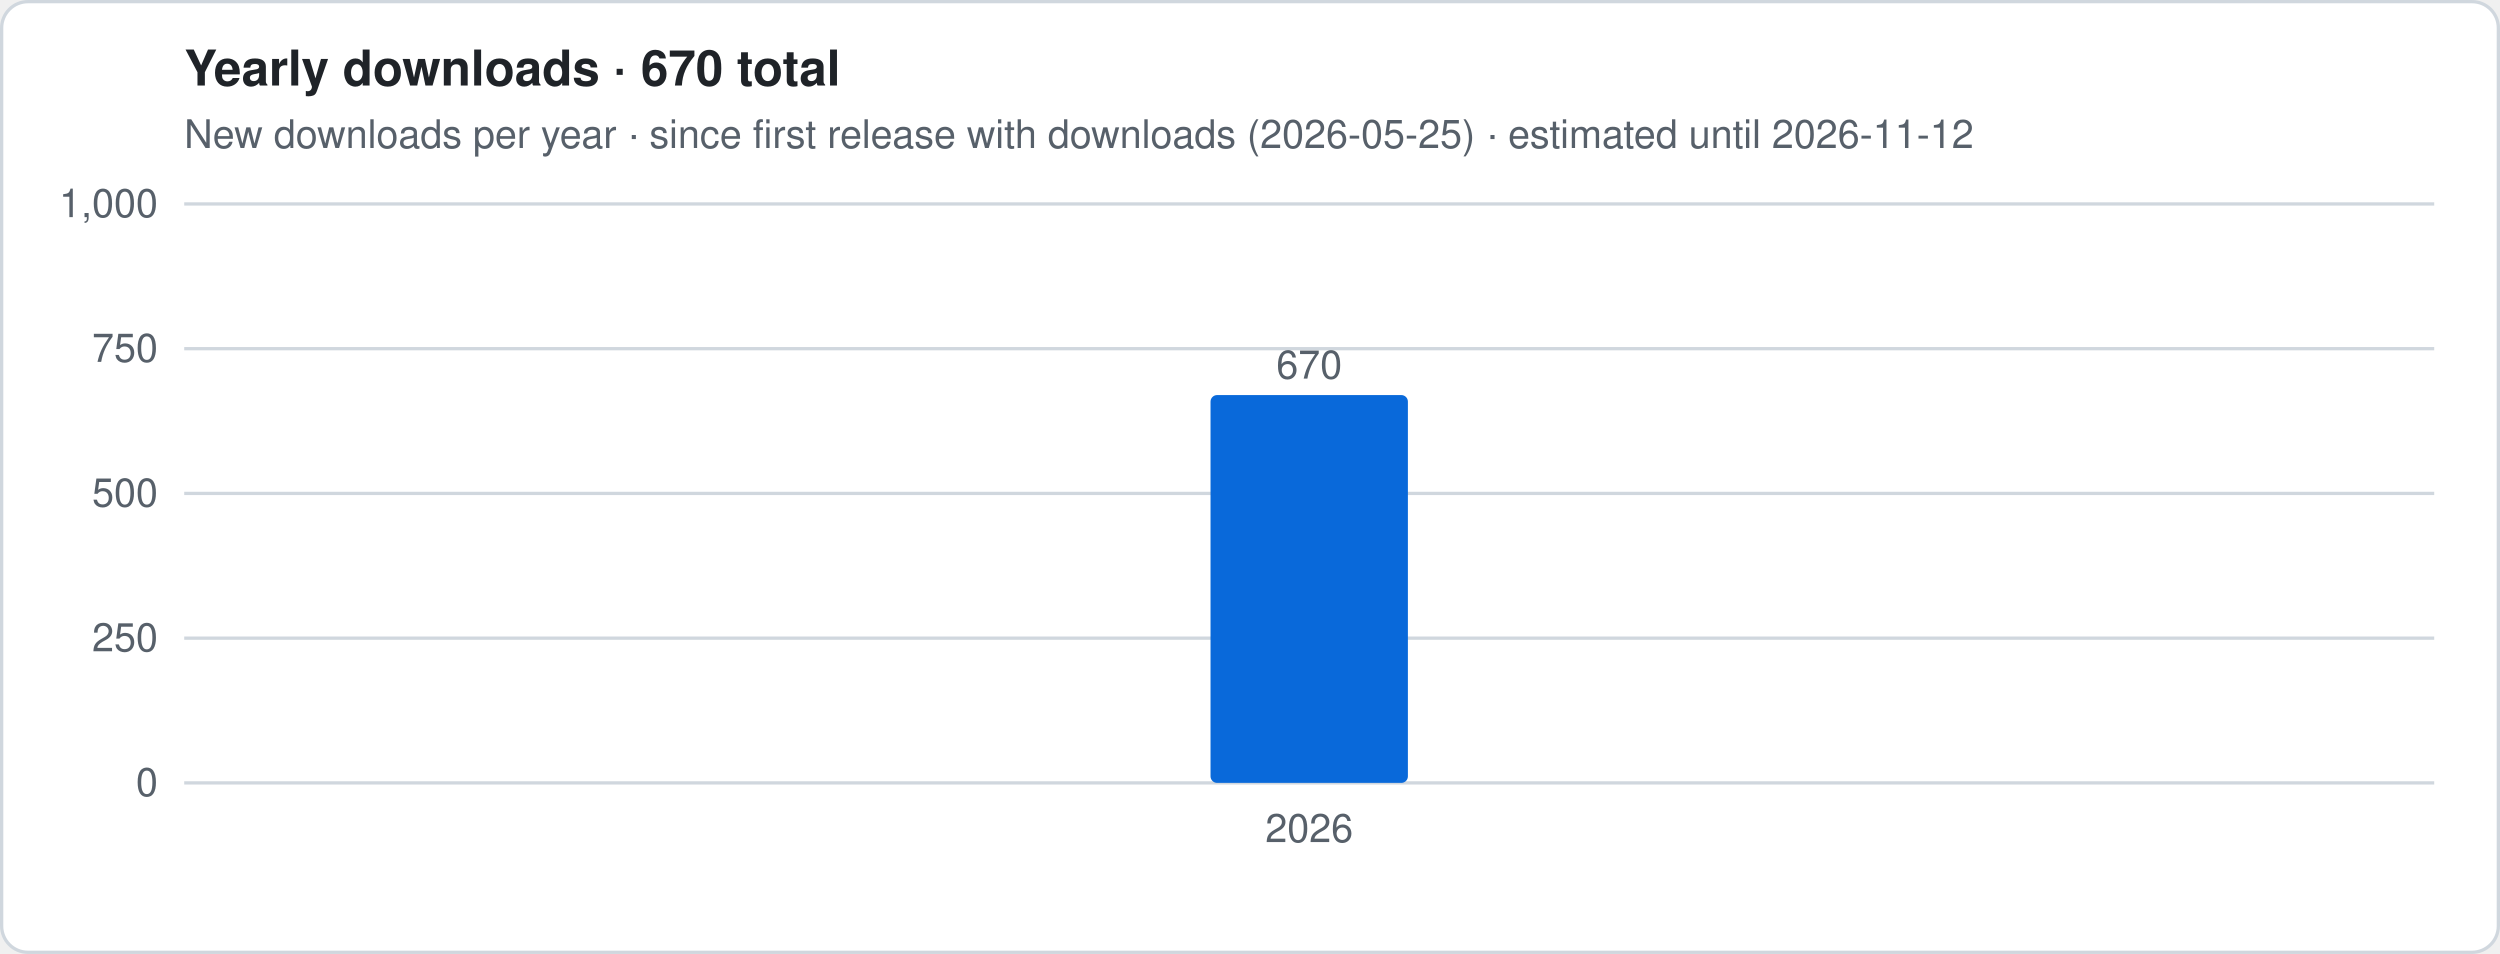
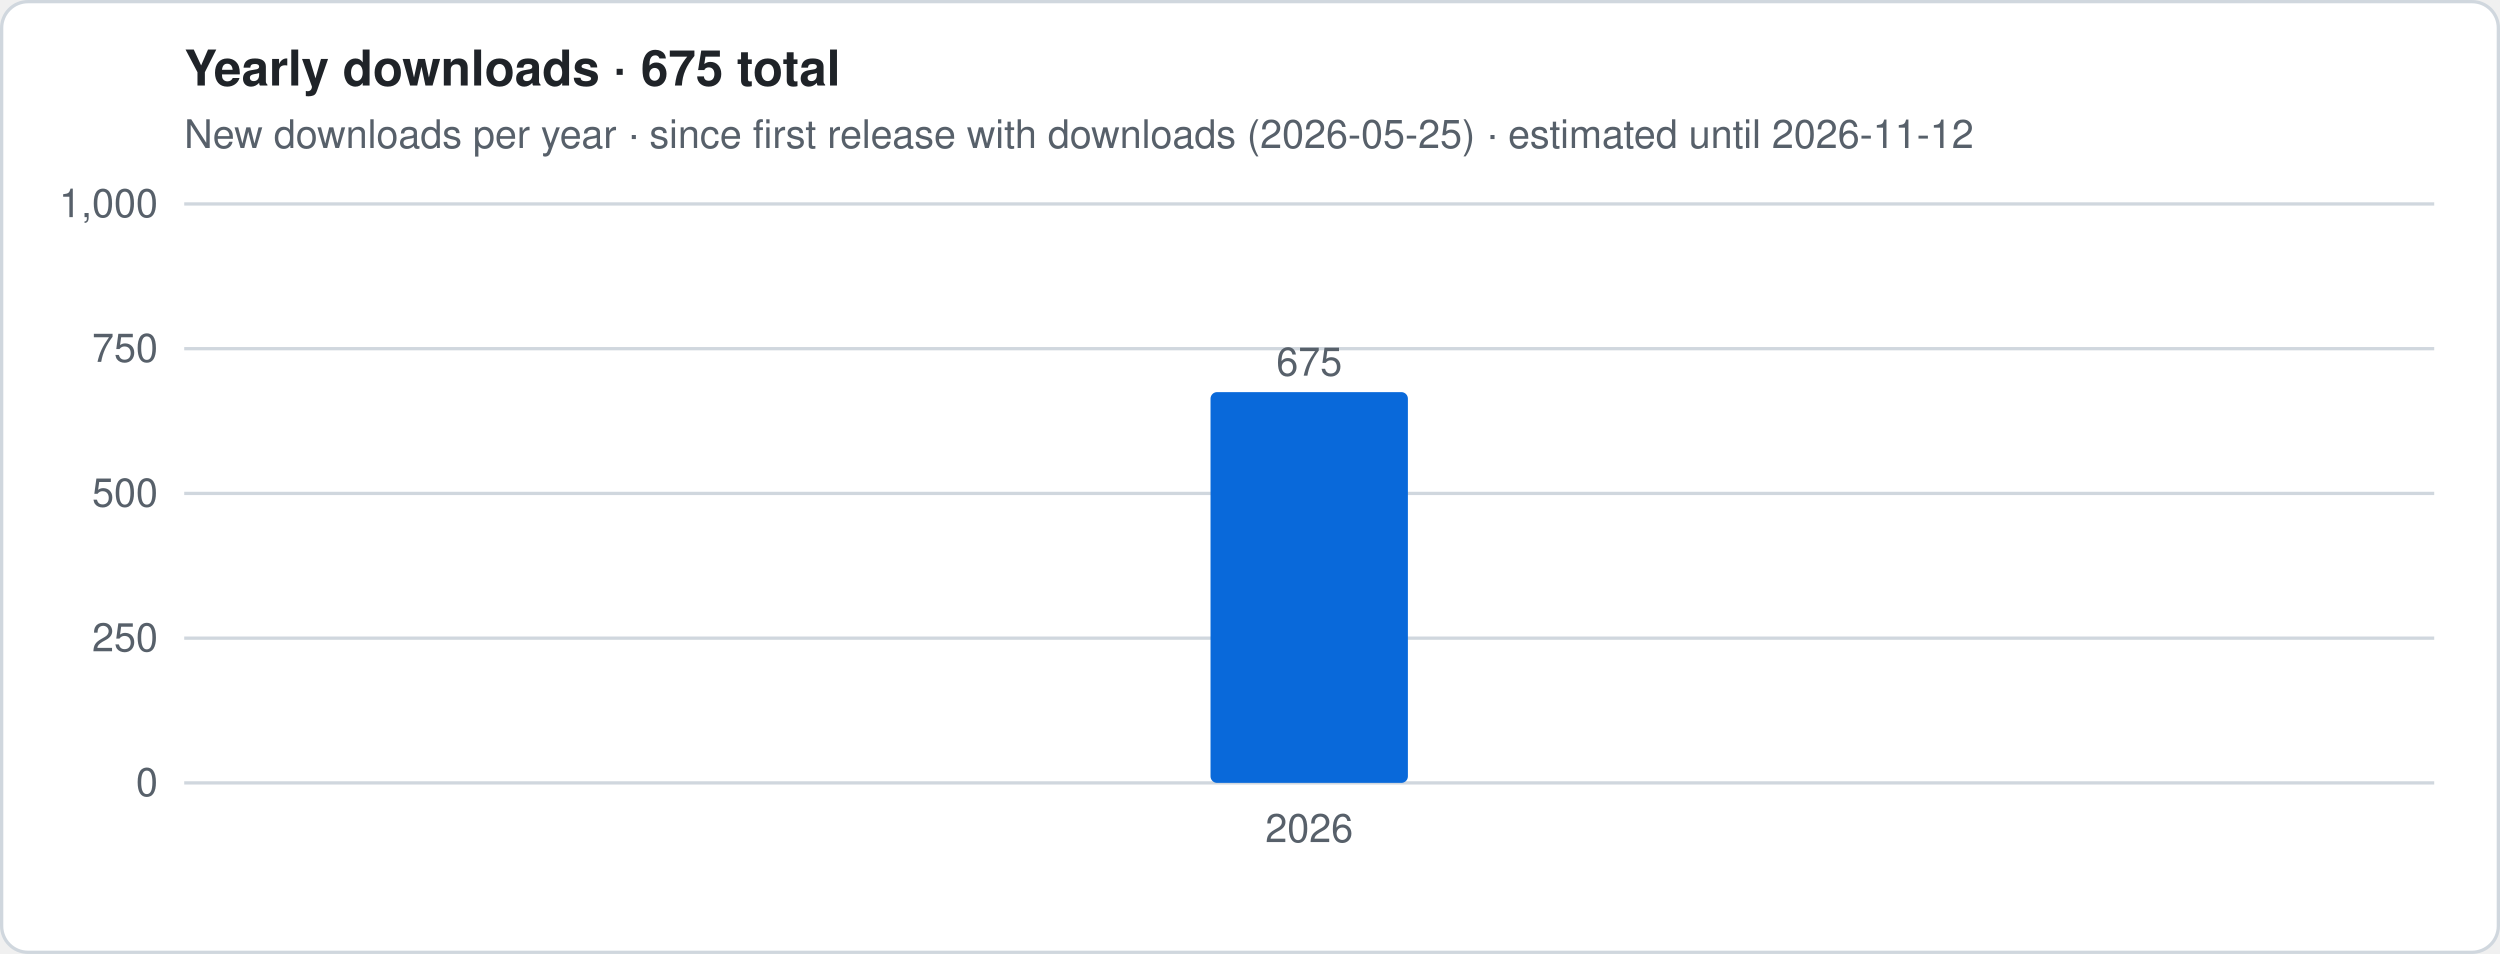
- <svg xmlns="http://www.w3.org/2000/svg" viewBox="0 0 760 290" width="760" height="290" role="img" aria-label="Yearly downloads · 670 total">
+ <svg xmlns="http://www.w3.org/2000/svg" viewBox="0 0 760 290" width="760" height="290" role="img" aria-label="Yearly downloads · 675 total">
  <style>
.t{font:12px -apple-system,Segoe UI,Helvetica,Arial,sans-serif;fill:#57606a}.h{font:600 15px -apple-system,Segoe UI,Helvetica,Arial,sans-serif;fill:#1f2328}
.g{stroke:#d0d7de;stroke-width:1}.ln{stroke:#0969da;stroke-width:2.5;stroke-linejoin:round;fill:none}
.es{stroke:#0969da;stroke-width:2.5;stroke-dasharray:5 4;opacity:.55;fill:none}
.a{fill:#0969da;opacity:.12}.b{fill:#0969da}.bg{fill:#fff;stroke:#d0d7de}
@media (prefers-color-scheme:dark){.t{fill:#9198a1}.h{fill:#f0f6fc}.g{stroke:#3d444d}.ln,.es{stroke:#4493f8}.a,.b{fill:#4493f8}.bg{fill:#0d1117;stroke:#3d444d}}
</style>
  <rect x=".5" y=".5" width="759" height="289" rx="8" class="bg" />
-   <text x="56" y="26" class="h">Yearly downloads · 670 total</text>
+   <text x="56" y="26" class="h">Yearly downloads · 675 total</text>
  <text x="56" y="45" class="t">New downloads per year · since first release with downloads (2026-05-25) · estimated until 2026-11-12</text>
  <line x1="56" x2="740" y1="238.0" y2="238.0" class="g" />
  <text x="48" y="242.0" class="t" text-anchor="end">0</text>
  <line x1="56" x2="740" y1="194.0" y2="194.0" class="g" />
  <text x="48" y="198.0" class="t" text-anchor="end">250</text>
  <line x1="56" x2="740" y1="150.0" y2="150.0" class="g" />
  <text x="48" y="154.0" class="t" text-anchor="end">500</text>
  <line x1="56" x2="740" y1="106.0" y2="106.0" class="g" />
  <text x="48" y="110.0" class="t" text-anchor="end">750</text>
  <line x1="56" x2="740" y1="62.0" y2="62.0" class="g" />
  <text x="48" y="66.0" class="t" text-anchor="end">1,000</text>
-   <rect x="368.0" y="120.1" width="60.0" height="117.9" rx="2" class="b" />
-   <text x="398.0" y="115.1" class="t" text-anchor="middle">670</text>
+   <rect x="368.0" y="119.2" width="60.0" height="118.8" rx="2" class="b" />
+   <text x="398.0" y="114.2" class="t" text-anchor="middle">675</text>
  <text x="398.0" y="256" class="t" text-anchor="middle">2026</text>
</svg>
